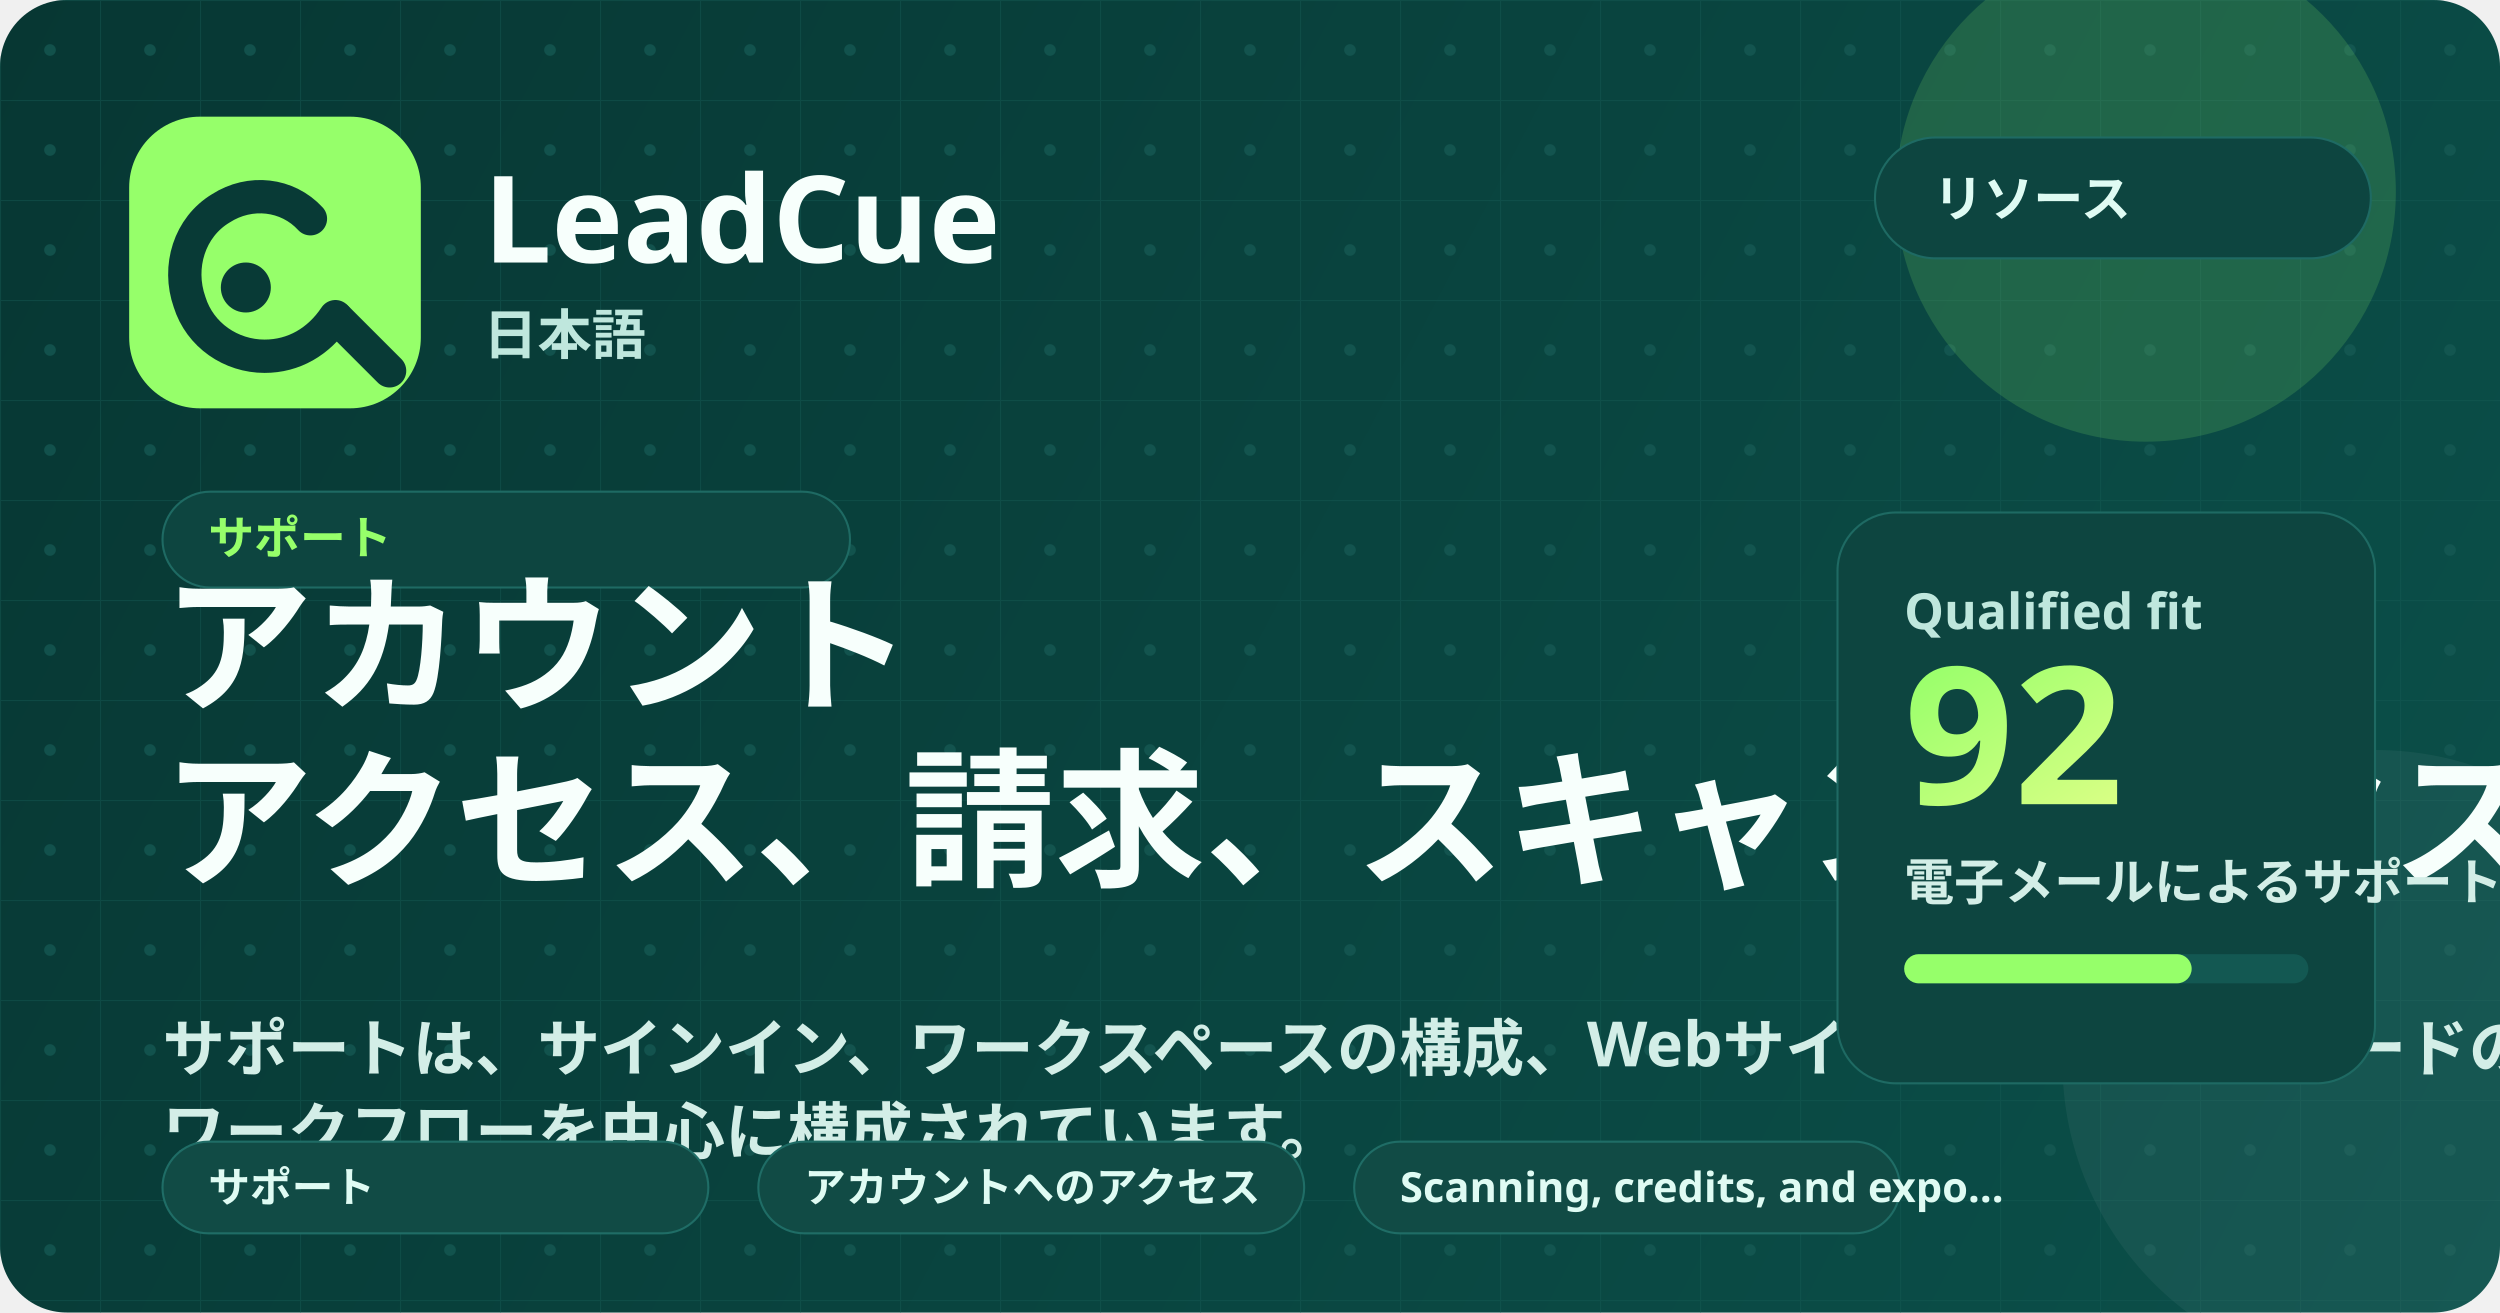
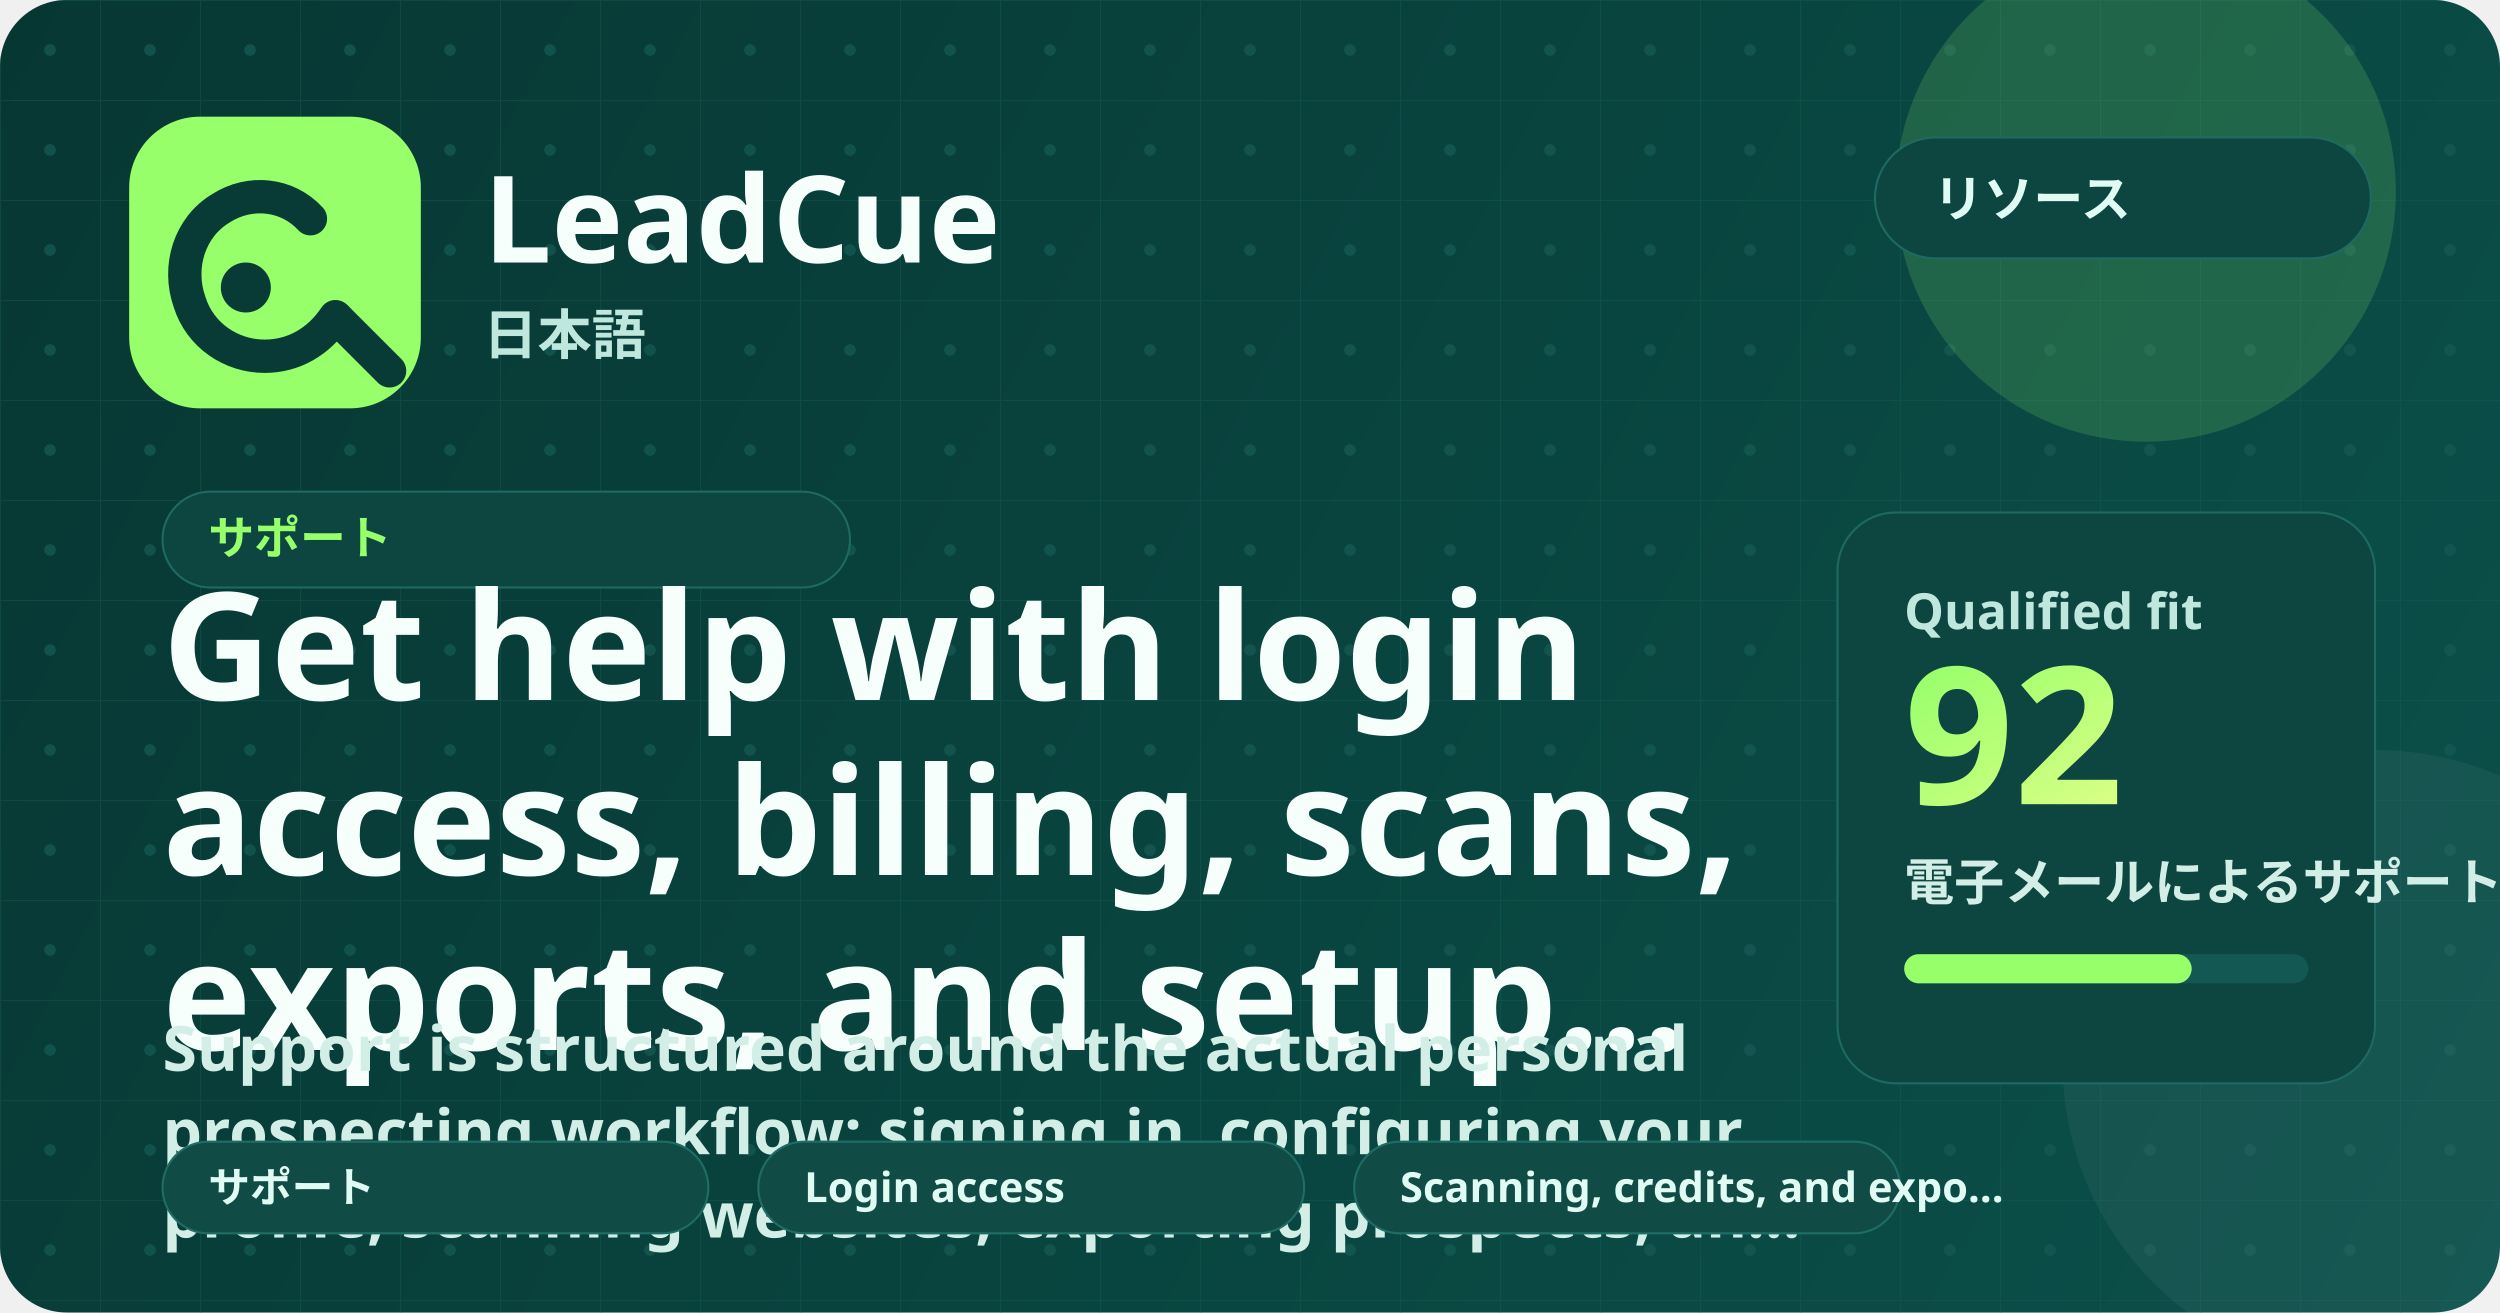
<svg xmlns="http://www.w3.org/2000/svg" width="1200" height="630" viewBox="0 0 1200 630" fill="none" role="img" aria-labelledby="title desc">
  <defs>
    <linearGradient id="bg" x1="0" y1="0" x2="1200" y2="630" gradientUnits="userSpaceOnUse">
      <stop stop-color="#073733" />
      <stop offset="1" stop-color="#0B504A" />
    </linearGradient>
    <linearGradient id="glow" x1="0" y1="0" x2="1" y2="1">
      <stop stop-color="#96FF6A" />
      <stop offset="1" stop-color="#D9FF85" />
    </linearGradient>
    <pattern id="grid" width="48" height="48" patternUnits="userSpaceOnUse">
      <path d="M48 0H0V48" stroke="#165A54" stroke-width="1" opacity="0.45" />
      <circle cx="24" cy="24" r="2.8" fill="#165A54" opacity="0.72" />
    </pattern>
  </defs>
  <rect width="1200" height="630" rx="32" fill="url(#bg)" />
  <rect width="1200" height="630" rx="32" fill="url(#grid)" />
  <circle cx="1030" cy="92" r="120" fill="#96FF6A" opacity="0.16" />
  <circle cx="1140" cy="510" r="150" fill="#FFFFFF" opacity="0.05" />
  <rect x="62" y="56" width="140" height="140" rx="34" fill="#96FF6A" />
  <path d="M149 105C138 93 120 91 106 100C91 109 85 128 91 145C96 161 111 171 127 171C141 171 153 164 161 152" stroke="#083A36" stroke-width="16" stroke-linecap="round" />
  <path d="M162 153L187 178" stroke="#083A36" stroke-width="16" stroke-linecap="round" />
  <circle cx="118" cy="138" r="12" fill="#083A36" />
  <text x="232" y="126" fill="#F7FFFC" font-family="'Segoe UI', 'Noto Sans', sans-serif" font-size="58" font-weight="800">LeadCue</text>
  <text x="232" y="170" fill="#BFE7DD" font-family="'Segoe UI', 'Noto Sans', sans-serif" font-size="26" font-weight="600">日本語</text>
  <g transform="translate(900, 66)">
    <rect width="238" height="58" rx="29" fill="#0D4540" stroke="#1E6A63" />
    <text x="28" y="38" fill="#DFFBF3" font-family="'Segoe UI', 'Noto Sans', sans-serif" font-size="24" font-weight="700">リソース</text>
  </g>
  <g transform="translate(78, 236)">
    <rect width="330" height="46" rx="23" fill="#0D4540" stroke="#1E6A63" />
    <text x="22" y="30" fill="#96FF6A" font-family="'Segoe UI', 'Noto Sans', sans-serif" font-size="22" font-weight="700">サポート</text>
  </g>
-   <text x="78" y="336" fill="#F7FFFC" font-family="'Segoe UI', 'Noto Sans', sans-serif" font-size="72" font-weight="800">アカウント</text>
-   <text x="78" y="420" fill="#F7FFFC" font-family="'Segoe UI', 'Noto Sans', sans-serif" font-size="72" font-weight="800">アクセス、請求、スキャン、エクスポート、ロールアウトに関する質問についてサポートを受けます。</text>
-   <text x="78" y="514" fill="#D3EEE7" font-family="'Segoe UI', 'Noto Sans', sans-serif" font-size="30" font-weight="600">サポートは、サインイン、ワークスペースの構成、Webサイトのスキャン、リードのエクスポート、プラン制限内での維持など、実際のアウトバウンド</text>
-   <text x="78" y="554" fill="#D3EEE7" font-family="'Segoe UI', 'Noto Sans', sans-serif" font-size="30" font-weight="600">ワークフローを中心に構成されています。</text>
+   <text x="78" y="336" fill="#F7FFFC" font-family="'Segoe UI', 'Noto Sans', sans-serif" font-size="72" font-weight="800">Get help with login</text>
+   <text x="78" y="420" fill="#F7FFFC" font-family="'Segoe UI', 'Noto Sans', sans-serif" font-size="72" font-weight="800">access, billing, scans,</text>
+   <text x="78" y="504" fill="#F7FFFC" font-family="'Segoe UI', 'Noto Sans', sans-serif" font-size="72" font-weight="800">exports, and setup…</text>
+   <text x="78" y="514" fill="#D3EEE7" font-family="'Segoe UI', 'Noto Sans', sans-serif" font-size="30" font-weight="600">Support is structured around the actual personal</text>
+   <text x="78" y="554" fill="#D3EEE7" font-family="'Segoe UI', 'Noto Sans', sans-serif" font-size="30" font-weight="600">prospecting workflow: signing in, configuring your</text>
+   <text x="78" y="594" fill="#D3EEE7" font-family="'Segoe UI', 'Noto Sans', sans-serif" font-size="30" font-weight="600">profile, scanning websites, exporting prospects, an…</text>
  <g transform="translate(78, 548)">
    <rect width="262" height="44" rx="22" fill="#114b45" stroke="#1f6d66" />
    <text x="22" y="29" fill="#dffbf3" font-family="'Segoe UI', 'Noto Sans', sans-serif" font-size="20" font-weight="700">サポート</text>
  </g>
  <g transform="translate(364, 548)">
    <rect width="262" height="44" rx="22" fill="#114b45" stroke="#1f6d66" />
-     <text x="22" y="29" fill="#dffbf3" font-family="'Segoe UI', 'Noto Sans', sans-serif" font-size="20" font-weight="700">アカウントへのアクセス</text>
+     <text x="22" y="29" fill="#dffbf3" font-family="'Segoe UI', 'Noto Sans', sans-serif" font-size="20" font-weight="700">Login access</text>
  </g>
  <g transform="translate(650, 548)">
    <rect width="262" height="44" rx="22" fill="#114b45" stroke="#1f6d66" />
    <text x="22" y="29" fill="#dffbf3" font-family="'Segoe UI', 'Noto Sans', sans-serif" font-size="20" font-weight="700">Scanning, credits, and expo…</text>
  </g>
  <rect x="882" y="246" width="258" height="274" rx="28" fill="#0D4540" stroke="#1E6A63" />
  <text x="914" y="302" fill="#BFE7DD" font-family="'Segoe UI', 'Noto Sans', sans-serif" font-size="24" font-weight="700">Qualified fit</text>
  <text x="914" y="386" fill="url(#glow)" font-family="'Segoe UI', 'Noto Sans', sans-serif" font-size="92" font-weight="800">92</text>
  <text x="914" y="432" fill="#D3EEE7" font-family="'Segoe UI', 'Noto Sans', sans-serif" font-size="24" font-weight="600">電子メールによるサポート</text>
  <rect x="914" y="458" width="194" height="14" rx="7" fill="#135852" />
  <rect x="914" y="458" width="138" height="14" rx="7" fill="#96FF6A" />
</svg>
